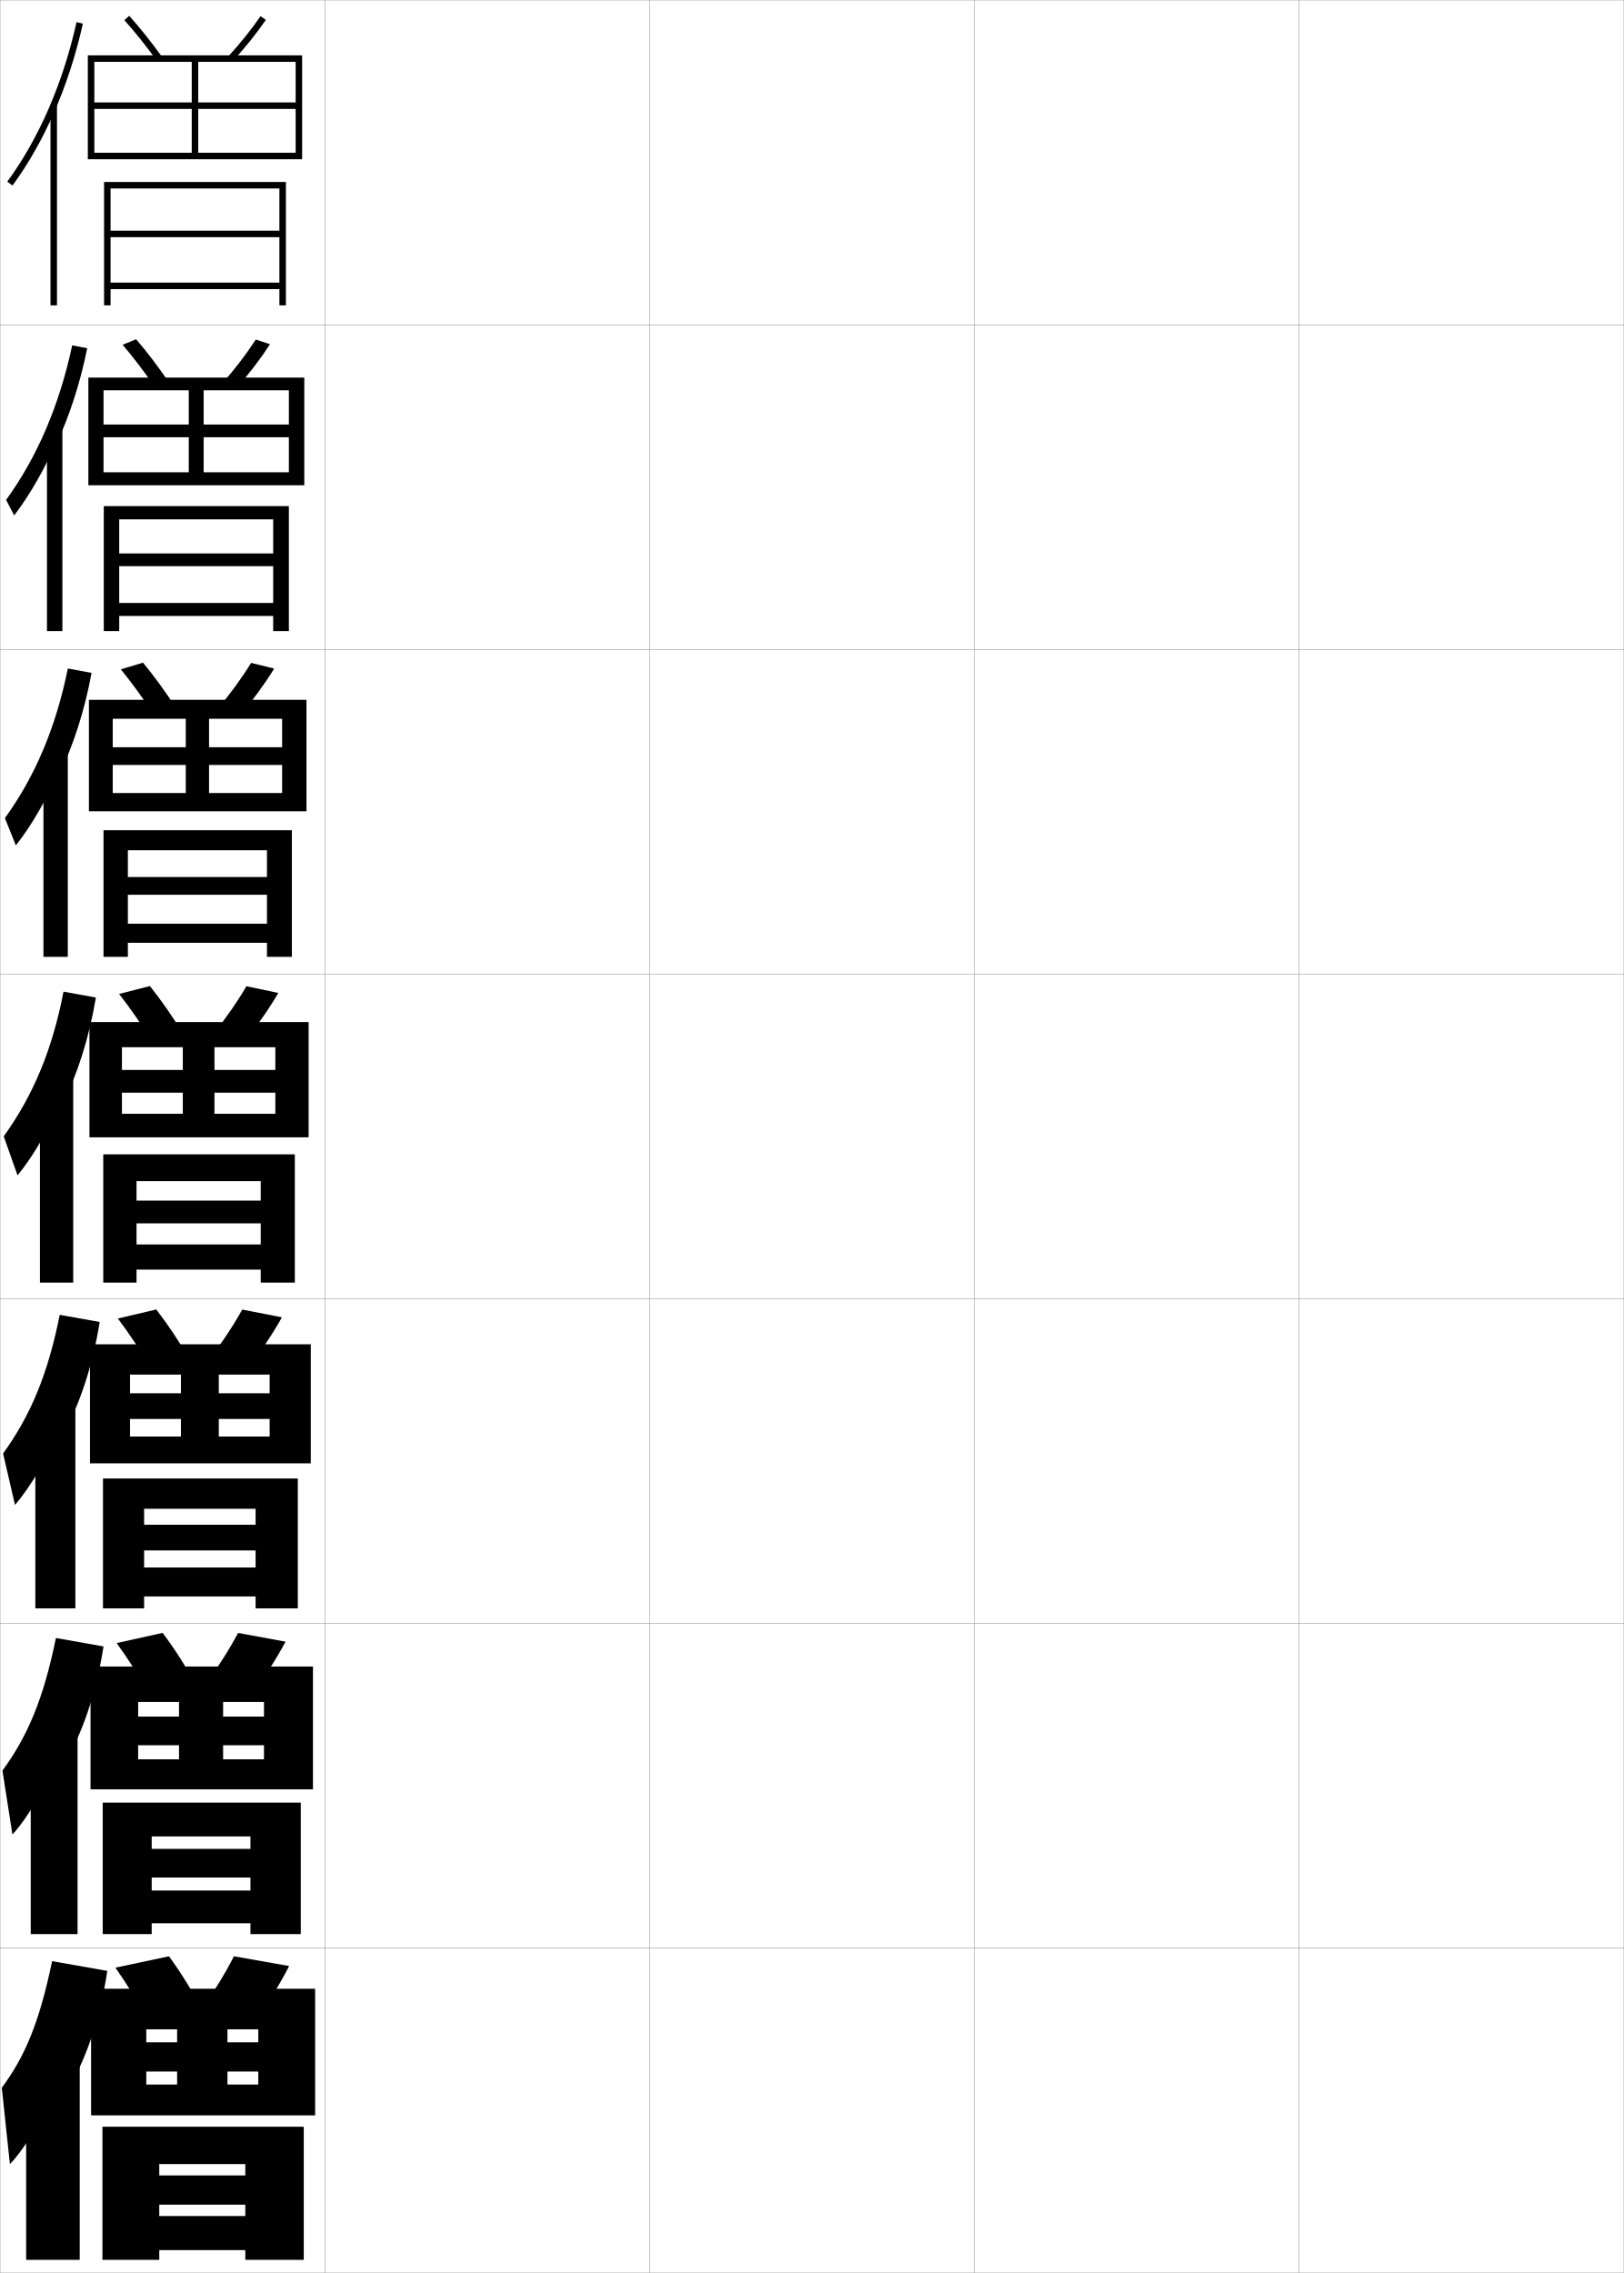
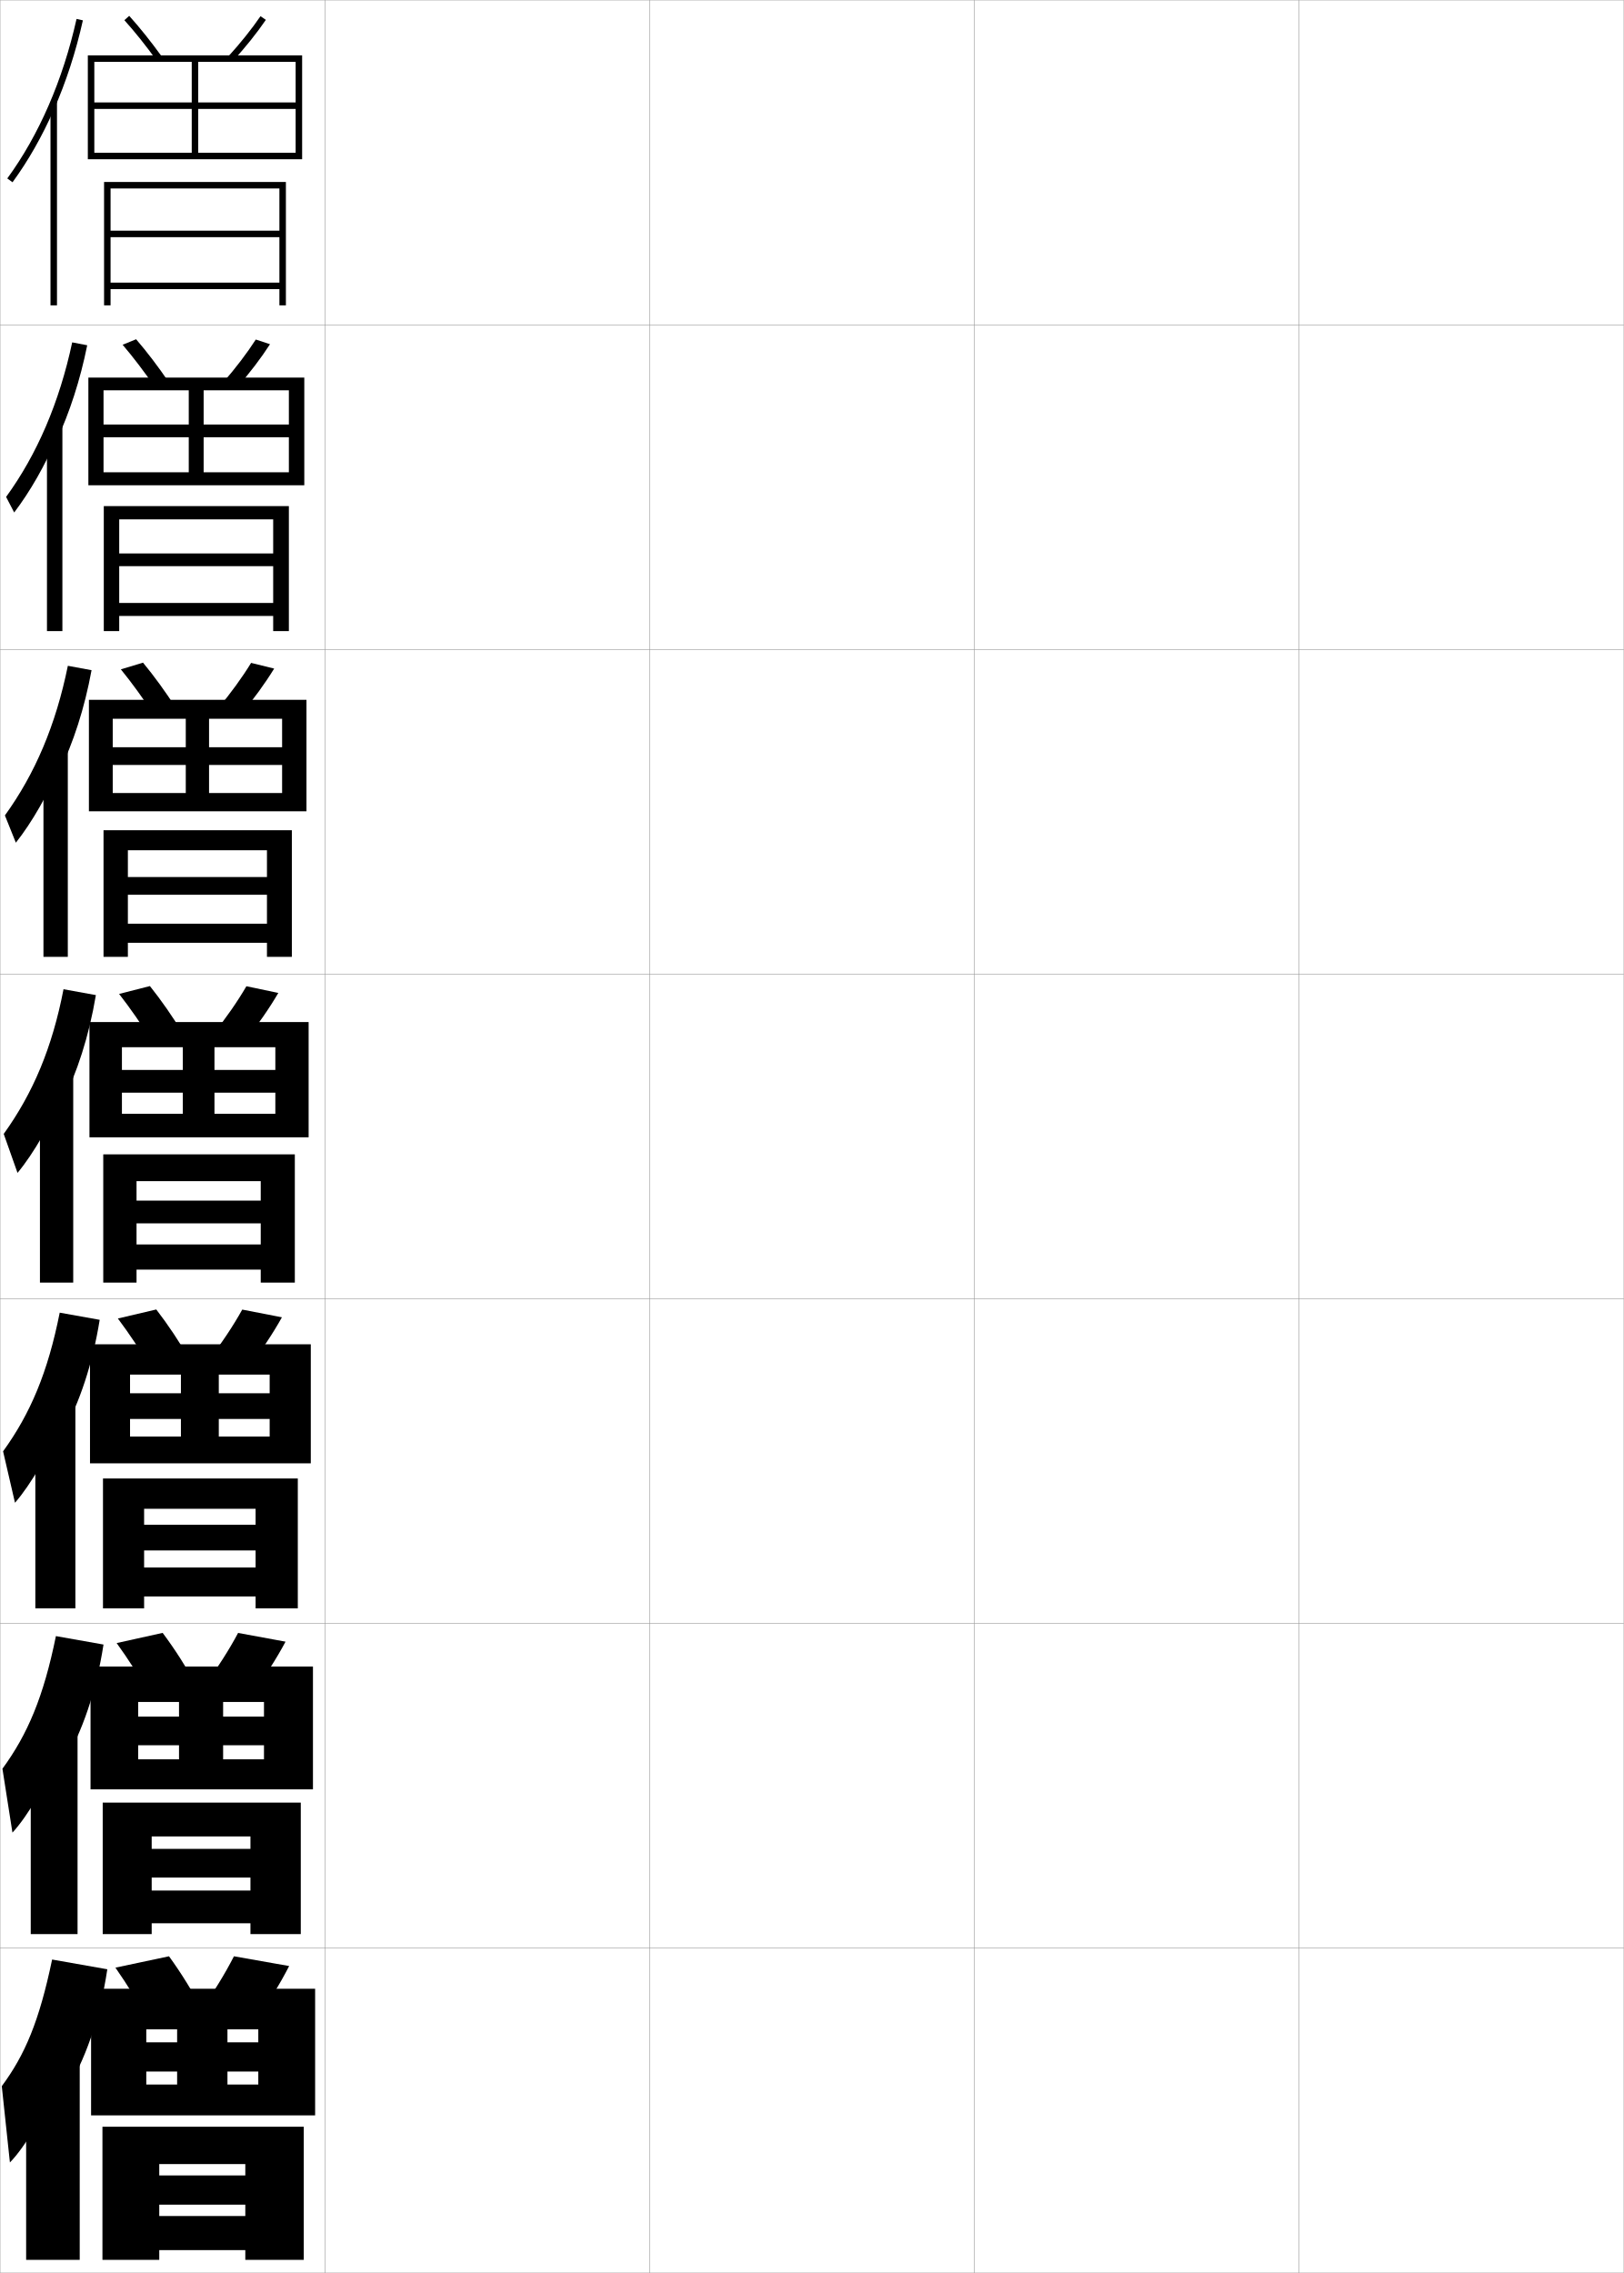
<svg xmlns="http://www.w3.org/2000/svg" width="500.1" height="700.1" viewBox="0 0 500.1 700.1" overflow="visible" enable-background="new 0 0 500.1 700.1" xml:space="preserve">
  <g id="glyphs">
    <g>
      <rect x="0.05" y="0.05" fill="none" stroke="#999999" stroke-width="0.1" width="100" height="100" />
      <rect x="0.05" y="100.05" fill="none" stroke="#999999" stroke-width="0.1" width="100" height="100" />
      <rect x="0.05" y="200.05" fill="none" stroke="#999999" stroke-width="0.1" width="100" height="100" />
      <rect x="0.05" y="300.05" fill="none" stroke="#999999" stroke-width="0.1" width="100" height="100" />
      <rect x="0.05" y="400.05" fill="none" stroke="#999999" stroke-width="0.1" width="100" height="100" />
      <rect x="0.05" y="500.05" fill="none" stroke="#999999" stroke-width="0.1" width="100" height="100" />
      <rect x="0.05" y="600.05" fill="none" stroke="#999999" stroke-width="0.1" width="100" height="100" />
      <rect x="100.05" y="0.05" fill="none" stroke="#999999" stroke-width="0.1" width="100" height="100" />
      <rect x="100.05" y="100.05" fill="none" stroke="#999999" stroke-width="0.1" width="100" height="100" />
      <rect x="100.05" y="200.05" fill="none" stroke="#999999" stroke-width="0.1" width="100" height="100" />
      <rect x="100.05" y="300.05" fill="none" stroke="#999999" stroke-width="0.1" width="100" height="100" />
      <rect x="100.05" y="400.05" fill="none" stroke="#999999" stroke-width="0.1" width="100" height="100" />
      <rect x="100.05" y="500.05" fill="none" stroke="#999999" stroke-width="0.1" width="100" height="100" />
      <rect x="100.05" y="600.05" fill="none" stroke="#999999" stroke-width="0.1" width="100" height="100" />
      <rect x="200.05" y="0.05" fill="none" stroke="#999999" stroke-width="0.1" width="100" height="100" />
      <rect x="200.05" y="100.05" fill="none" stroke="#999999" stroke-width="0.1" width="100" height="100" />
      <rect x="200.05" y="200.05" fill="none" stroke="#999999" stroke-width="0.1" width="100" height="100" />
      <rect x="200.05" y="300.05" fill="none" stroke="#999999" stroke-width="0.1" width="100" height="100" />
      <rect x="200.05" y="400.05" fill="none" stroke="#999999" stroke-width="0.1" width="100" height="100" />
      <rect x="200.05" y="500.05" fill="none" stroke="#999999" stroke-width="0.1" width="100" height="100" />
      <rect x="200.05" y="600.05" fill="none" stroke="#999999" stroke-width="0.1" width="100" height="100" />
      <rect x="300.05" y="0.05" fill="none" stroke="#999999" stroke-width="0.1" width="100" height="100" />
      <rect x="300.05" y="100.05" fill="none" stroke="#999999" stroke-width="0.1" width="100" height="100" />
      <rect x="300.05" y="200.05" fill="none" stroke="#999999" stroke-width="0.1" width="100" height="100" />
      <rect x="300.05" y="300.05" fill="none" stroke="#999999" stroke-width="0.1" width="100" height="100" />
      <rect x="300.05" y="400.05" fill="none" stroke="#999999" stroke-width="0.1" width="100" height="100" />
      <rect x="300.05" y="500.05" fill="none" stroke="#999999" stroke-width="0.1" width="100" height="100" />
      <rect x="300.05" y="600.05" fill="none" stroke="#999999" stroke-width="0.1" width="100" height="100" />
      <rect x="400.05" y="0.05" fill="none" stroke="#999999" stroke-width="0.1" width="100" height="100" />
      <rect x="400.05" y="100.05" fill="none" stroke="#999999" stroke-width="0.1" width="100" height="100" />
      <rect x="400.05" y="200.05" fill="none" stroke="#999999" stroke-width="0.1" width="100" height="100" />
      <rect x="400.05" y="300.05" fill="none" stroke="#999999" stroke-width="0.1" width="100" height="100" />
      <rect x="400.05" y="400.05" fill="none" stroke="#999999" stroke-width="0.1" width="100" height="100" />
      <rect x="400.05" y="500.05" fill="none" stroke="#999999" stroke-width="0.1" width="100" height="100" />
      <rect x="400.05" y="600.05" fill="none" stroke="#999999" stroke-width="0.1" width="100" height="100" />
    </g>
    <g>
+       <path d="M38.308,6.22c3.189,3.537,6.623,7.83,9.932,12.415l1.621-1.17      c-3.35-4.643-6.83-8.994-10.068-12.585L38.308,6.22z" />
+       <path d="M70.313,17.374l1.473,1.352c3.768-4.108,7.352-8.588,10.09-12.613      l-1.652-1.125C77.575,8.878,73.964,13.394,70.313,17.374z" />
+       <polygon points="29.05,19.05 91.05,19.05 91.05,31.55 29.05,31.55       29.05,33.55 91.05,33.55 91.05,47.05 61.05,47.05 61.05,19.05       59.05,19.05 59.05,47.05 29.05,47.05 29.05,49.05 93.05,49.05       93.05,17.05 27.05,17.05 27.05,49.05 29.05,49.05 " />
+       <polygon points="34.05,58.05 86.05,58.05 86.05,71.05 34.05,71.05       34.05,73.05 86.05,73.05 86.05,87.05 34.05,87.05 34.05,89.05       86.05,89.05 86.05,94.05 88.05,94.05 88.05,56.05 32.05,56.05       32.05,94.05 34.05,94.05 " />
+     </g>
+     <g>
      <g>
-         <path d="M16.55,34.86c3.768-8.558,6.8-17.835,8.977-27.593l-1.953-0.436       C19.383,25.622,12.007,42.609,2.243,55.96l1.613,1.18       C8.7,50.518,12.959,43.016,16.55,34.86L16.55,34.86z" />
-         <rect x="15.55" y="32.35" width="2" height="61.7" />
+         <path d="M16.55,33.86c3.768-8.558,6.8-17.835,8.977-27.593l-1.953-0.436       C19.383,24.622,12.007,41.609,2.243,54.96l1.613,1.18       C8.7,49.518,12.959,42.016,16.55,33.86L16.55,33.86z" />
+         <rect x="15.55" y="31.35" width="2" height="62.7" />
      </g>
      <g>
-         <path d="M38.308,6.22c3.189,3.537,6.623,7.83,9.932,12.415l1.621-1.17       c-3.35-4.643-6.83-8.994-10.068-12.585L38.308,6.22z" />
-         <path d="M70.313,17.374l1.473,1.352c3.768-4.108,7.352-8.588,10.09-12.613       l-1.652-1.125C77.575,8.878,73.964,13.394,70.313,17.374z" />
-         <polygon points="29.05,19.05 91.05,19.05 91.05,31.55 29.05,31.55        29.05,33.55 91.05,33.55 91.05,47.05 61.05,47.05 61.05,19.05        59.05,19.05 59.05,47.05 29.05,47.05 29.05,49.05 93.05,49.05        93.05,17.05 27.05,17.05 27.05,49.05 29.05,49.05 " />
-         <polygon points="34.05,58.05 86.05,58.05 86.05,71.05 34.05,71.05        34.05,73.05 86.05,73.05 86.05,87.05 34.05,87.05 34.05,89.05        86.05,89.05 86.05,94.05 88.05,94.05 88.05,56.05 32.05,56.05        32.05,94.05 34.05,94.05 " />
+         <path d="M17.38,135.809c4.074-8.789,7.315-18.71,9.48-29.465l-4.625-0.893       c-3.952,18.516-10.83,34.503-20.358,47.607l2.492,4.788       c4.865-6.372,9.639-14.727,12.994-22.789L17.38,135.809z" />
+         <rect x="14.466" y="131.133" width="4.75" height="63.25" />
+       </g>
+       <g>
+         <path d="M18.211,237.758c4.379-9.019,7.83-19.586,9.984-31.337l-7.297-1.35       c-3.713,18.242-10.092,33.229-19.387,46.085l3.371,8.397       c4.885-6.123,10.175-15.33,13.295-23.299L18.211,237.758z" />
+         <rect x="13.383" y="230.917" width="7.5" height="63.799" />
+       </g>
+       <g>
+         <path d="M19.042,339.707c4.686-9.25,8.345-20.461,10.488-33.209l-9.969-1.808       c-3.474,17.968-9.355,31.955-18.415,44.564l4.249,12.006       c4.906-5.873,10.712-15.933,13.597-23.81L19.042,339.707z" />
+         <rect x="12.3" y="330.7" width="10.25" height="64.35" />
+       </g>
+       <g>
+         <path d="M19.377,441.321c5.146-9.405,9.127-21.173,11.326-34.807l-12.312-2.205       c-3.645,18.338-9.028,31.09-17.443,42.71l3.666,15.837       c4.774-5.413,10.981-16.058,13.564-23.539L19.377,441.321z" />
+         <rect x="10.883" y="430.983" width="12.333" height="64.399" />
+       </g>
+       <g>
+         <path d="M19.714,542.936c5.606-9.56,9.911-21.884,12.163-36.403l-14.656-2.603       c-3.816,18.707-8.7,30.225-16.471,40.855L3.832,564.453       c4.643-4.954,11.251-16.184,13.532-23.27L19.714,542.936z" />
+         <rect x="9.467" y="531.267" width="14.417" height="64.45" />
+       </g>
+       <g>
+         <path d="M20.05,644.55c6.066-9.714,10.693-22.595,13-38l-17-3       c-3.988,19.076-8.372,29.359-15.5,39l2.5,23.5c4.511-4.495,11.521-16.31,13.5-23       L20.05,644.55z" />
+         <rect x="8.05" y="631.55" width="16.5" height="64.5" />
      </g>
    </g>
    <g>
      <g>
-         <g>
-           <path d="M17.38,136.726c4.074-8.789,7.315-18.71,9.48-29.465l-4.625-0.893        c-3.952,18.516-10.83,34.503-20.358,47.607l2.492,4.789        c4.865-6.373,9.639-14.727,12.994-22.79L17.38,136.726z" />
-           <rect x="14.466" y="132.049" width="4.75" height="62.333" />
-         </g>
-         <g>
-           <path d="M47.791,119.371C44.5,114.572,41.03,110.01,37.764,106.191l4.154-1.7        c3.326,3.854,6.836,8.468,10.14,13.32L47.791,119.371z" />
-           <path d="M68.77,117.736l4.227,1.626c3.812-4.352,7.409-9.073,10.158-13.345        l-4.377-1.438C76.103,108.74,72.483,113.491,68.77,117.736z" />
-           <polygon points="88.966,134.675 88.966,145.466 62.716,145.466 62.716,120.216         58.133,120.216 58.133,145.466 31.883,145.466 31.883,149.466 93.716,149.466         93.716,116.3 27.216,116.3 27.216,149.466 31.883,149.466 31.883,120.216         88.966,120.216 88.966,130.758 31.883,130.758 31.883,134.675 " />
-           <polygon points="36.716,185.717 36.716,189.716 84.133,189.716 84.133,194.383         88.966,194.383 88.966,155.883 31.966,155.883 31.966,194.383 36.716,194.383         36.716,159.966 84.133,159.966 84.133,170.466 36.716,170.466 36.716,174.383         84.133,174.383 84.133,185.717 " />
-         </g>
+         <path d="M47.791,119.371C44.5,114.572,41.03,110.01,37.764,106.191l4.154-1.7       c3.326,3.854,6.836,8.468,10.14,13.32L47.791,119.371z" />
+         <path d="M68.77,117.736l4.227,1.626c3.812-4.352,7.409-9.073,10.158-13.345       l-4.377-1.438C76.103,108.74,72.483,113.491,68.77,117.736z" />
+         <polygon points="88.966,134.675 88.966,145.466 62.716,145.466 62.716,120.216        58.133,120.216 58.133,145.466 31.883,145.466 31.883,149.466 93.716,149.466        93.716,116.3 27.216,116.3 27.216,149.466 31.883,149.466 31.883,120.216        88.966,120.216 88.966,130.758 31.883,130.758 31.883,134.675 " />
+         <polygon points="36.716,185.717 36.716,189.716 84.133,189.716 84.133,194.383        88.966,194.383 88.966,155.883 31.966,155.883 31.966,194.383 36.716,194.383        36.716,159.966 84.133,159.966 84.133,170.466 36.716,170.466 36.716,174.383        84.133,174.383 84.133,185.717 " />
      </g>
      <g>
-         <g>
-           <path d="M18.211,238.591c4.38-9.019,7.83-19.585,9.984-31.337l-7.297-1.35        c-3.712,18.242-10.092,33.229-19.387,46.085l3.371,8.397        c4.885-6.123,10.175-15.33,13.295-23.299L18.211,238.591z" />
-           <rect x="13.383" y="231.75" width="7.5" height="62.966" />
-         </g>
-         <g>
-           <path d="M47.343,220.106c-3.273-5.011-6.779-9.843-10.121-13.943l6.823-2.06        c3.413,4.118,6.955,8.993,10.212,14.056L47.343,220.106z" />
-           <path d="M67.226,218.099L74.207,220c3.855-4.595,7.466-9.557,10.227-14.075        l-7.102-1.75C74.631,208.604,71.003,213.589,67.226,218.099z" />
-           <polygon points="86.883,235.612 86.883,244.258 64.383,244.258 64.383,221.383         57.216,221.383 57.216,244.258 34.716,244.258 34.716,249.883 94.383,249.883         94.383,215.55 27.383,215.55 27.383,249.883 34.716,249.883 34.716,221.383         86.883,221.383 86.883,230.154 34.716,230.154 34.716,235.612 " />
-           <polygon points="39.383,284.508 39.383,290.383 82.216,290.383 82.216,294.716         89.883,294.716 89.883,255.717 31.883,255.717 31.883,294.716 39.383,294.716         39.383,261.883 82.216,261.883 82.216,270.133 39.383,270.133 39.383,275.592         82.216,275.592 82.216,284.508 " />
-         </g>
+         <path d="M47.343,220.106c-3.273-5.011-6.779-9.843-10.121-13.943l6.823-2.06       c3.413,4.118,6.955,8.993,10.212,14.056L47.343,220.106z" />
+         <path d="M67.226,218.099L74.207,220c3.855-4.595,7.466-9.557,10.227-14.075       l-7.102-1.75C74.631,208.604,71.003,213.589,67.226,218.099z" />
+         <polygon points="86.883,235.612 86.883,244.258 64.383,244.258 64.383,221.383        57.216,221.383 57.216,244.258 34.716,244.258 34.716,249.883 94.383,249.883        94.383,215.55 27.383,215.55 27.383,249.883 34.716,249.883 34.716,221.383        86.883,221.383 86.883,230.154 34.716,230.154 34.716,235.612 " />
+         <polygon points="39.383,284.508 39.383,290.383 82.216,290.383 82.216,294.716        89.883,294.716 89.883,255.717 31.883,255.717 31.883,294.716 39.383,294.716        39.383,261.883 82.216,261.883 82.216,270.133 39.383,270.133 39.383,275.592        82.216,275.592 82.216,284.508 " />
      </g>
      <g>
-         <g>
-           <path d="M19.042,340.457c4.686-9.25,8.345-20.461,10.488-33.209l-9.969-1.808        c-3.474,17.968-9.355,31.955-18.415,44.564l4.249,12.006        c4.906-5.873,10.712-15.933,13.597-23.81L19.042,340.457z" />
-           <rect x="12.3" y="331.45" width="10.25" height="63.6" />
-         </g>
-         <g>
-           <path d="M46.895,320.843c-3.255-5.225-6.797-10.326-10.216-14.708l9.492-2.42        c3.5,4.382,7.072,9.519,10.284,14.792L46.895,320.843z" />
-           <path d="M65.682,318.462l9.736,2.176c3.899-4.838,7.522-10.041,10.295-14.807        l-9.826-2.062C73.159,308.467,69.522,313.688,65.682,318.462z" />
-           <polygon points="84.8,336.55 84.8,343.05 66.05,343.05 66.05,322.55         56.3,322.55 56.3,343.05 37.55,343.05 37.55,350.3 95.05,350.3         95.05,314.8 27.55,314.8 27.55,350.3 37.55,350.3 37.55,322.55         84.8,322.55 84.8,329.55 37.55,329.55 37.55,336.55 " />
-           <polygon points="42.05,383.3 42.05,391.05 80.3,391.05 80.3,395.05         90.8,395.05 90.8,355.55 31.8,355.55 31.8,395.05 42.05,395.05         42.05,363.8 80.3,363.8 80.3,369.8 42.05,369.8 42.05,376.8         80.3,376.8 80.3,383.3 " />
-         </g>
+         <path d="M46.895,320.843c-3.255-5.225-6.797-10.326-10.216-14.708l9.492-2.42       c3.5,4.382,7.072,9.519,10.284,14.792L46.895,320.843z" />
+         <path d="M65.682,318.462l9.736,2.176c3.899-4.838,7.522-10.041,10.295-14.807       l-9.826-2.062C73.159,308.467,69.522,313.688,65.682,318.462z" />
+         <polygon points="84.8,336.55 84.8,343.05 66.05,343.05 66.05,322.55        56.3,322.55 56.3,343.05 37.55,343.05 37.55,350.3 95.05,350.3        95.05,314.8 27.55,314.8 27.55,350.3 37.55,350.3 37.55,322.55        84.8,322.55 84.8,329.55 37.55,329.55 37.55,336.55 " />
+         <polygon points="42.05,383.3 42.05,391.05 80.3,391.05 80.3,395.05        90.8,395.05 90.8,355.55 31.8,355.55 31.8,395.05 42.05,395.05        42.05,363.8 80.3,363.8 80.3,369.8 42.05,369.8 42.05,376.8        80.3,376.8 80.3,383.3 " />
      </g>
      <g>
-         <g>
-           <path d="M19.378,441.987c5.146-9.404,9.128-21.172,11.325-34.805l-12.312-2.205        c-3.645,18.336-9.027,31.09-17.443,42.709l3.666,15.838        c4.775-5.414,10.981-16.059,13.564-23.541L19.378,441.987z" />
-           <rect x="10.883" y="431.649" width="12.333" height="63.734" />
-         </g>
-         <g>
-           <path d="M46.613,421.579c-3.237-5.438-6.815-10.81-10.311-15.473l11.828-2.779        c3.587,4.645,7.189,10.043,10.355,15.527L46.613,421.579z" />
-           <path d="M64.305,418.825l12.157,2.449c3.943-5.08,7.579-10.525,10.363-15.537        l-12.218-2.375C71.854,408.329,68.208,413.786,64.305,418.825z" />
-           <polygon points="83.05,437.05 83.05,442.466 67.383,442.466 67.383,423.384         55.717,423.384 55.717,442.466 40.05,442.466 40.05,450.716 95.717,450.716         95.717,414.05 27.717,414.05 27.717,450.716 40.05,450.716 40.05,423.384         83.05,423.384 83.05,429.134 40.05,429.134 40.05,437.05 " />
-           <polygon points="44.383,482.8 44.383,491.716 78.717,491.716 78.717,495.384         91.717,495.384 91.717,455.384 31.717,455.384 31.717,495.384 44.383,495.384         44.383,464.716 78.717,464.716 78.717,469.634 44.383,469.634 44.383,477.55         78.717,477.55 78.717,482.8 " />
-         </g>
+         <path d="M46.613,421.579c-3.237-5.438-6.815-10.81-10.311-15.473l11.828-2.779       c3.587,4.645,7.189,10.043,10.355,15.527L46.613,421.579z" />
+         <path d="M64.305,418.825l12.157,2.449c3.943-5.08,7.579-10.525,10.363-15.537       l-12.218-2.375C71.854,408.329,68.208,413.786,64.305,418.825z" />
+         <polygon points="83.05,437.05 83.05,442.466 67.383,442.466 67.383,423.384        55.717,423.384 55.717,442.466 40.05,442.466 40.05,450.716 95.717,450.716        95.717,414.05 27.717,414.05 27.717,450.716 40.05,450.716 40.05,423.384        83.05,423.384 83.05,429.134 40.05,429.134 40.05,437.05 " />
+         <polygon points="44.383,482.8 44.383,491.716 78.717,491.716 78.717,495.384        91.717,495.384 91.717,455.384 31.717,455.384 31.717,495.384 44.383,495.384        44.383,464.716 78.717,464.716 78.717,469.634 44.383,469.634 44.383,477.55        78.717,477.55 78.717,482.8 " />
      </g>
      <g>
-         <g>
-           <path d="M19.714,543.519c5.606-9.559,9.911-21.883,12.163-36.402l-14.656-2.603        c-3.816,18.706-8.7,30.225-16.471,40.854l3.083,19.669        c4.643-4.955,11.251-16.185,13.532-23.271L19.714,543.519z" />
-           <rect x="9.467" y="531.85" width="14.417" height="63.867" />
-         </g>
-         <g>
-           <path d="M46.332,522.314c-3.22-5.65-6.833-11.292-10.405-16.236l14.164-3.14        c3.674,4.909,7.307,10.568,10.428,16.264L46.332,522.314z" />
-           <path d="M62.927,519.188l14.579,2.725c3.987-5.324,7.636-11.01,10.432-16.269        l-14.609-2.688C70.548,508.192,66.895,513.884,62.927,519.188z" />
-           <polygon points="81.3,537.55 81.3,541.883 68.716,541.883 68.716,524.217         55.133,524.217 55.133,541.883 42.55,541.883 42.55,551.133 96.383,551.133         96.383,513.3 27.883,513.3 27.883,551.133 42.55,551.133 42.55,524.217         81.3,524.217 81.3,528.717 42.55,528.717 42.55,537.55 " />
-           <polygon points="46.716,582.3 46.716,592.383 77.133,592.383 77.133,595.717         92.633,595.717 92.633,555.217 31.633,555.217 31.633,595.717 46.716,595.717         46.716,565.633 77.133,565.633 77.133,569.467 46.716,569.467 46.716,578.3         77.133,578.3 77.133,582.3 " />
-         </g>
+         <path d="M46.332,522.314c-3.22-5.65-6.833-11.292-10.405-16.236l14.164-3.14       c3.674,4.909,7.307,10.568,10.428,16.264L46.332,522.314z" />
+         <path d="M62.927,519.188l14.579,2.725c3.987-5.324,7.636-11.01,10.432-16.269       l-14.609-2.688C70.548,508.192,66.895,513.884,62.927,519.188z" />
+         <polygon points="81.3,537.55 81.3,541.883 68.716,541.883 68.716,524.217        55.133,524.217 55.133,541.883 42.55,541.883 42.55,551.133 96.383,551.133        96.383,513.3 27.883,513.3 27.883,551.133 42.55,551.133 42.55,524.217        81.3,524.217 81.3,528.717 42.55,528.717 42.55,537.55 " />
+         <polygon points="46.716,582.3 46.716,592.383 77.133,592.383 77.133,595.717        92.633,595.717 92.633,555.217 31.633,555.217 31.633,595.717 46.716,595.717        46.716,565.633 77.133,565.633 77.133,569.467 46.716,569.467 46.716,578.3        77.133,578.3 77.133,582.3 " />
      </g>
    </g>
    <g>
-       <g>
-         <path d="M20.05,645.05c6.066-9.714,10.693-22.595,13-38l-17-3       c-3.988,19.076-8.372,29.359-15.5,39l2.5,23.5c4.511-4.495,11.521-16.31,13.5-23       L20.05,645.05z" />
-         <rect x="8.05" y="632.05" width="16.5" height="64" />
-       </g>
-       <g>
-         <path d="M46.05,623.05c-3.202-5.863-6.852-11.774-10.5-17l16.5-3.5       c3.762,5.174,7.425,11.094,10.5,17L46.05,623.05z" />
-         <path d="M72.05,602.55c-2.808,5.506-6.47,11.432-10.5,17l17,3       c4.03-5.568,7.692-11.494,10.5-17L72.05,602.55z" />
-         <polygon points="79.55,638.05 79.55,642.05 70.05,642.05 70.05,625.05        54.55,625.05 54.55,642.05 45.05,642.05 45.05,651.55 97.05,651.55        97.05,612.55 28.05,612.55 28.05,651.55 45.05,651.55 45.05,625.05        79.55,625.05 79.55,629.05 45.05,629.05 45.05,638.05 " />
-         <polygon points="49.05,682.55 49.05,693.05 75.55,693.05 75.55,696.05        93.55,696.05 93.55,655.05 31.55,655.05 31.55,696.05 49.05,696.05        49.05,666.55 75.55,666.55 75.55,670.05 49.05,670.05 49.05,679.05        75.55,679.05 75.55,682.55 " />
-       </g>
+       <path d="M46.05,623.05c-3.202-5.863-6.852-11.774-10.5-17l16.5-3.5      c3.762,5.174,7.425,11.094,10.5,17L46.05,623.05z" />
+       <path d="M72.05,602.55c-2.808,5.506-6.47,11.432-10.5,17l17,3      c4.03-5.568,7.692-11.494,10.5-17L72.05,602.55z" />
+       <polygon points="79.55,638.05 79.55,642.05 70.05,642.05 70.05,625.05       54.55,625.05 54.55,642.05 45.05,642.05 45.05,651.55 97.05,651.55       97.05,612.55 28.05,612.55 28.05,651.55 45.05,651.55 45.05,625.05       79.55,625.05 79.55,629.05 45.05,629.05 45.05,638.05 " />
+       <polygon points="49.05,682.55 49.05,693.05 75.55,693.05 75.55,696.05       93.55,696.05 93.55,655.05 31.55,655.05 31.55,696.05 49.05,696.05       49.05,666.55 75.55,666.55 75.55,670.05 49.05,670.05 49.05,679.05       75.55,679.05 75.55,682.55 " />
    </g>
  </g>
</svg>
